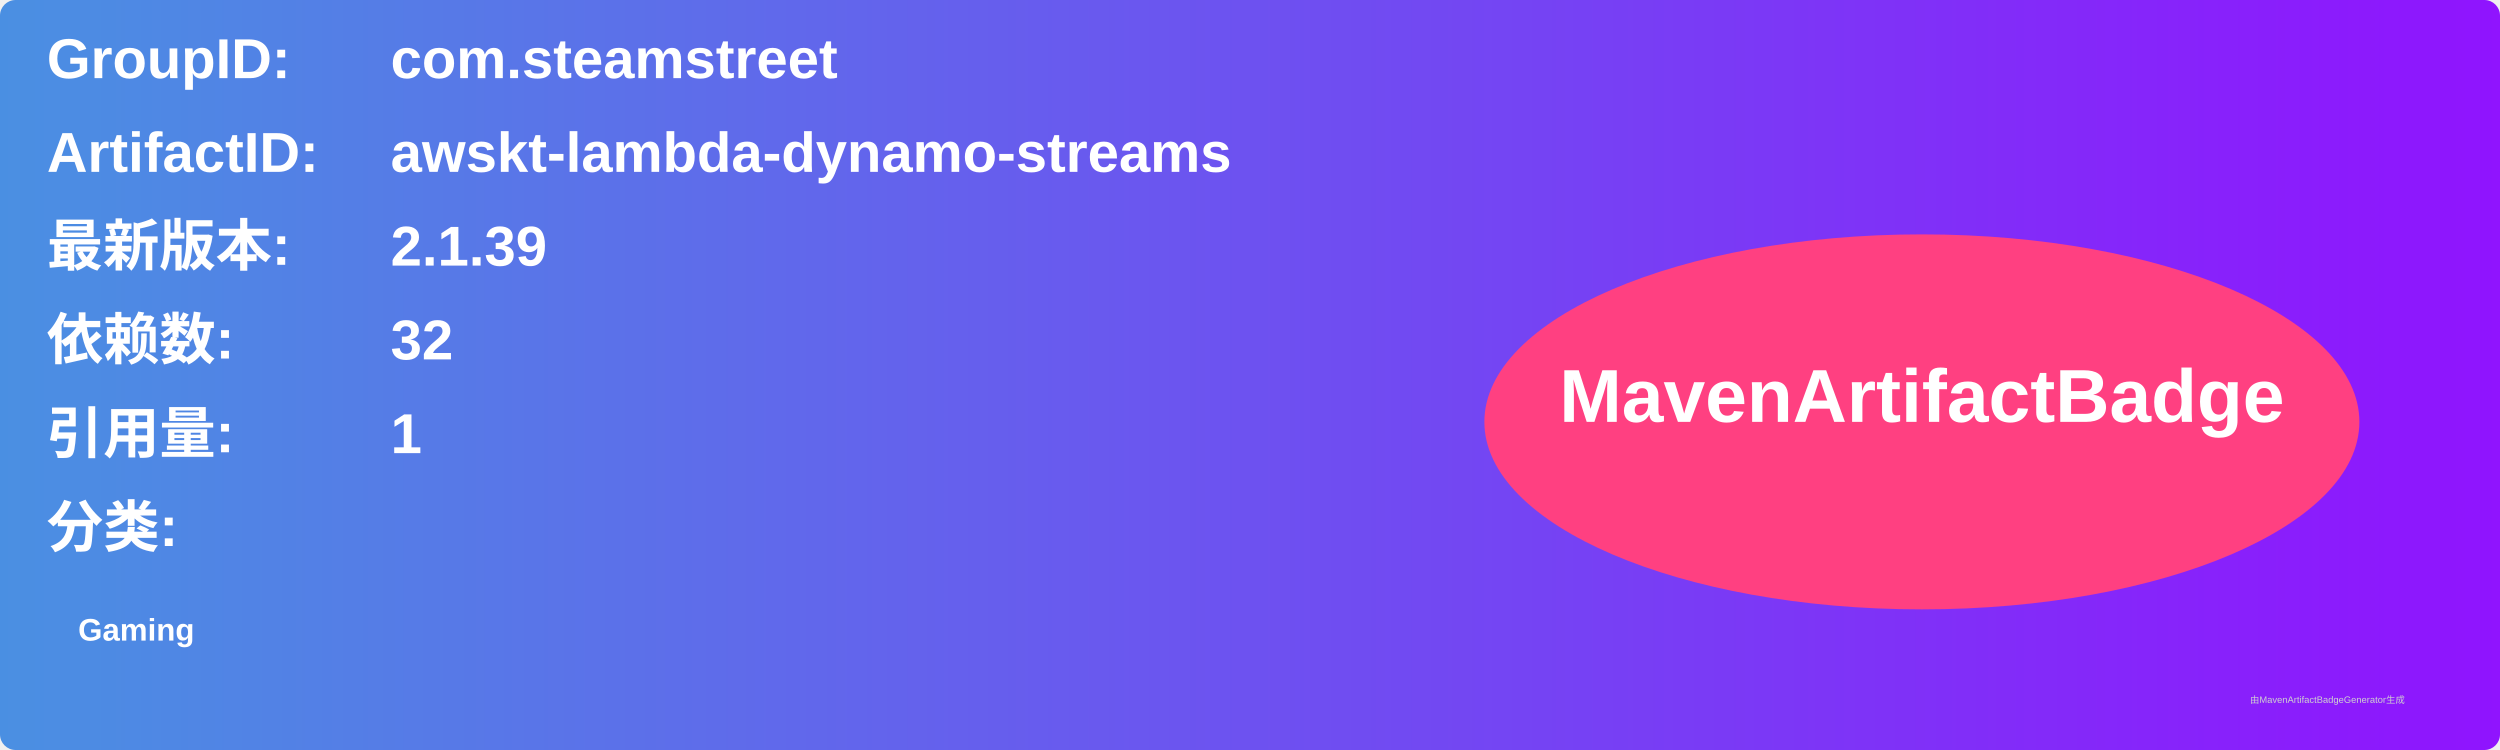
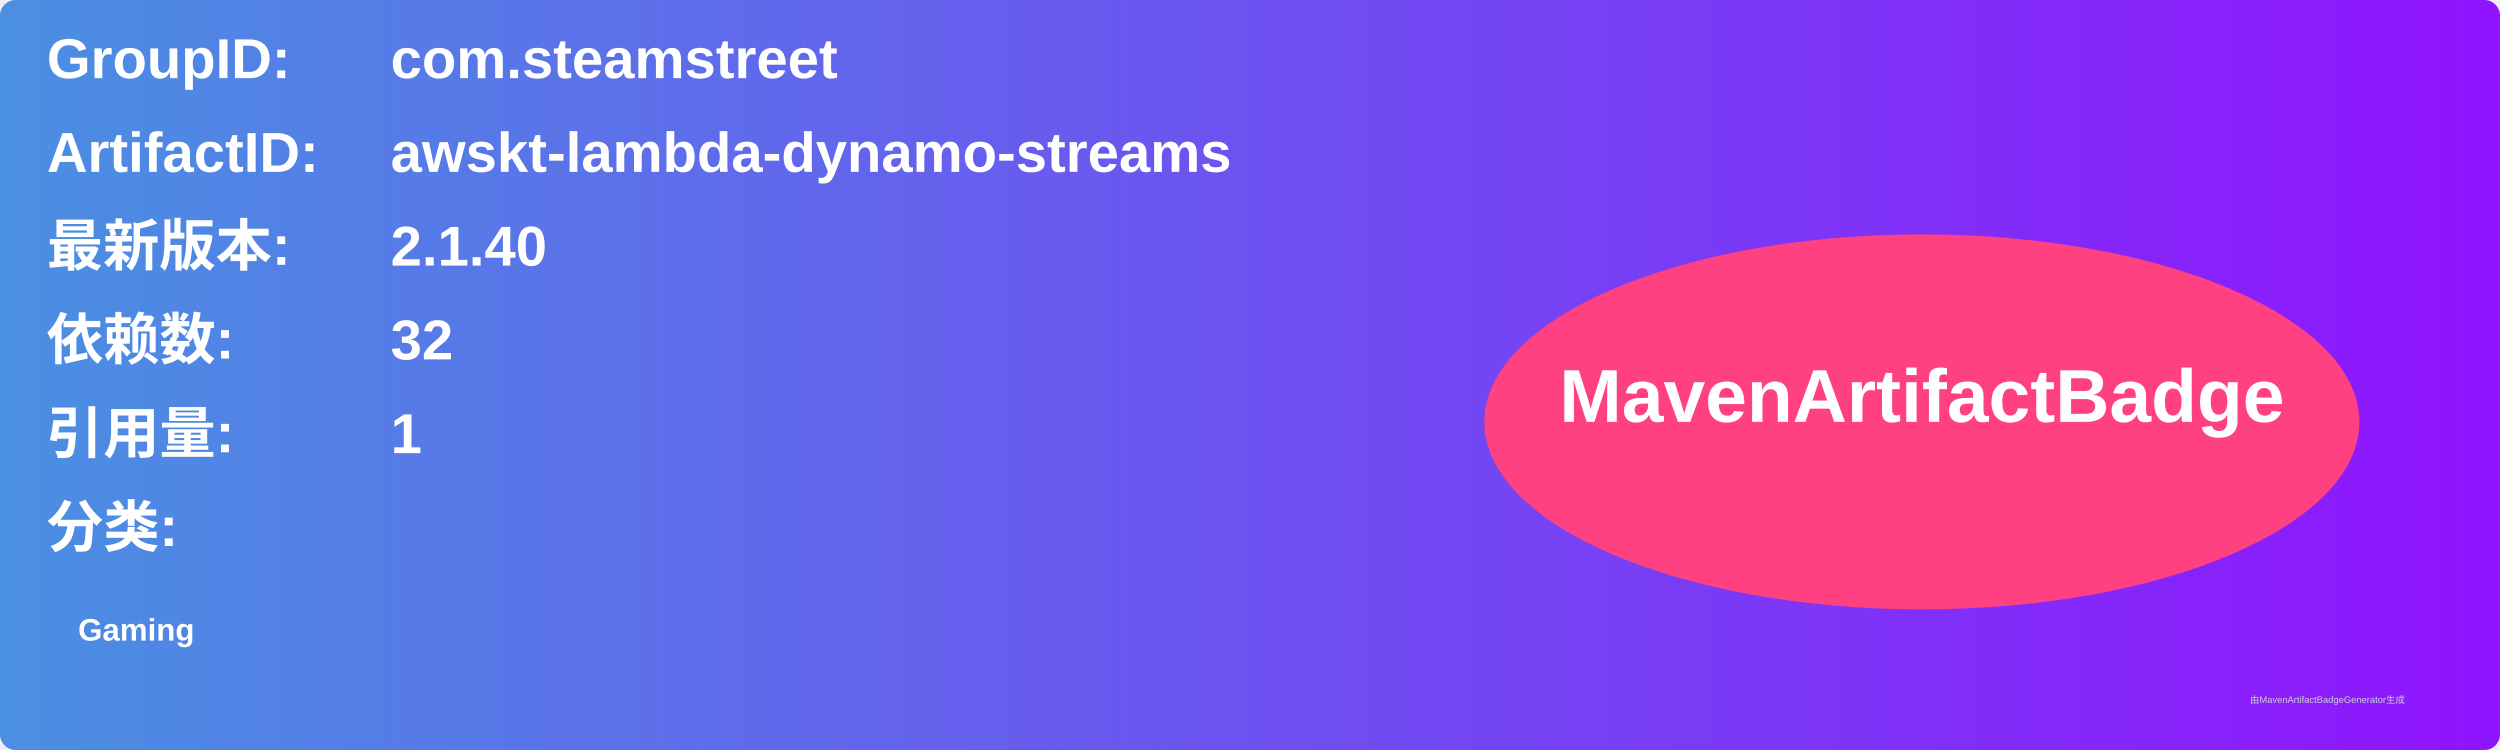
<svg xmlns="http://www.w3.org/2000/svg" width="800" height="240" viewBox="0 0 800 240">
  <linearGradient id="grad" x1="0%" y1="0%" x2="100%" y2="0%">
    <stop offset="0%" stop-color="#4a90e2" />
    <stop offset="100%" stop-color="#9013fe" />
  </linearGradient>
  <rect width="100%" height="100%" rx="5" ry="5" fill="url(#grad)" />
  <g transform="translate(15, 15)">
    <text x="0" y="10" font-family="Arial" font-size="18" fill="white" font-weight="bold" width="260">GroupID:</text>
    <text x="110" y="10" font-family="Arial" font-size="18" fill="white" font-weight="bold" width="460">com.steamstreet</text>
    <text x="0" y="40" font-family="Arial" font-size="18" fill="white" font-weight="bold" width="260">ArtifactID:</text>
    <text x="110" y="40" font-family="Arial" font-size="18" fill="white" font-weight="bold" width="460">awskt-lambda-dynamo-streams</text>
    <text x="0" y="70" font-family="Arial" font-size="18" fill="white" font-weight="bold">最新版本:</text>
    <text x="110" y="70" font-family="Arial" font-size="18" fill="white" font-weight="bold">
-       <tspan font-weight="bold">2.1.39</tspan>
+       <tspan font-weight="bold">2.1.40</tspan>
    </text>
    <text x="0" y="100" font-family="Arial" font-size="18" fill="white" font-weight="bold">依赖数: </text>
    <text x="110" y="100" font-family="Arial" font-size="18" fill="white">
      <tspan font-weight="bold">32</tspan>
    </text>
    <text x="0" y="130" font-family="Arial" font-size="18" fill="white" font-weight="bold">引用量: </text>
    <text x="110" y="130" font-family="Arial" font-size="18" fill="white">
      <tspan font-weight="bold">1</tspan>
    </text>
    <text x="0" y="160" font-family="Arial" font-size="18" fill="white" font-weight="bold">分类:</text>
    <text x="10" y="190" font-family="Arial" font-size="10" fill="white">
      <tspan font-weight="bold">Gaming</tspan>
    </text>
    <ellipse cx="600" cy="120" rx="140" ry="60" fill="#ff4081" />
    <text x="600" y="120" text-anchor="middle" font-family="Arial" font-size="24" fill="white" font-weight="bold">MavenArtifactBadge</text>
  </g>
  <text x="720" y="225" font-family="Arial" font-size="3" fill="#d0d0d0">由MavenArtifactBadgeGenerator生成</text>
</svg>
